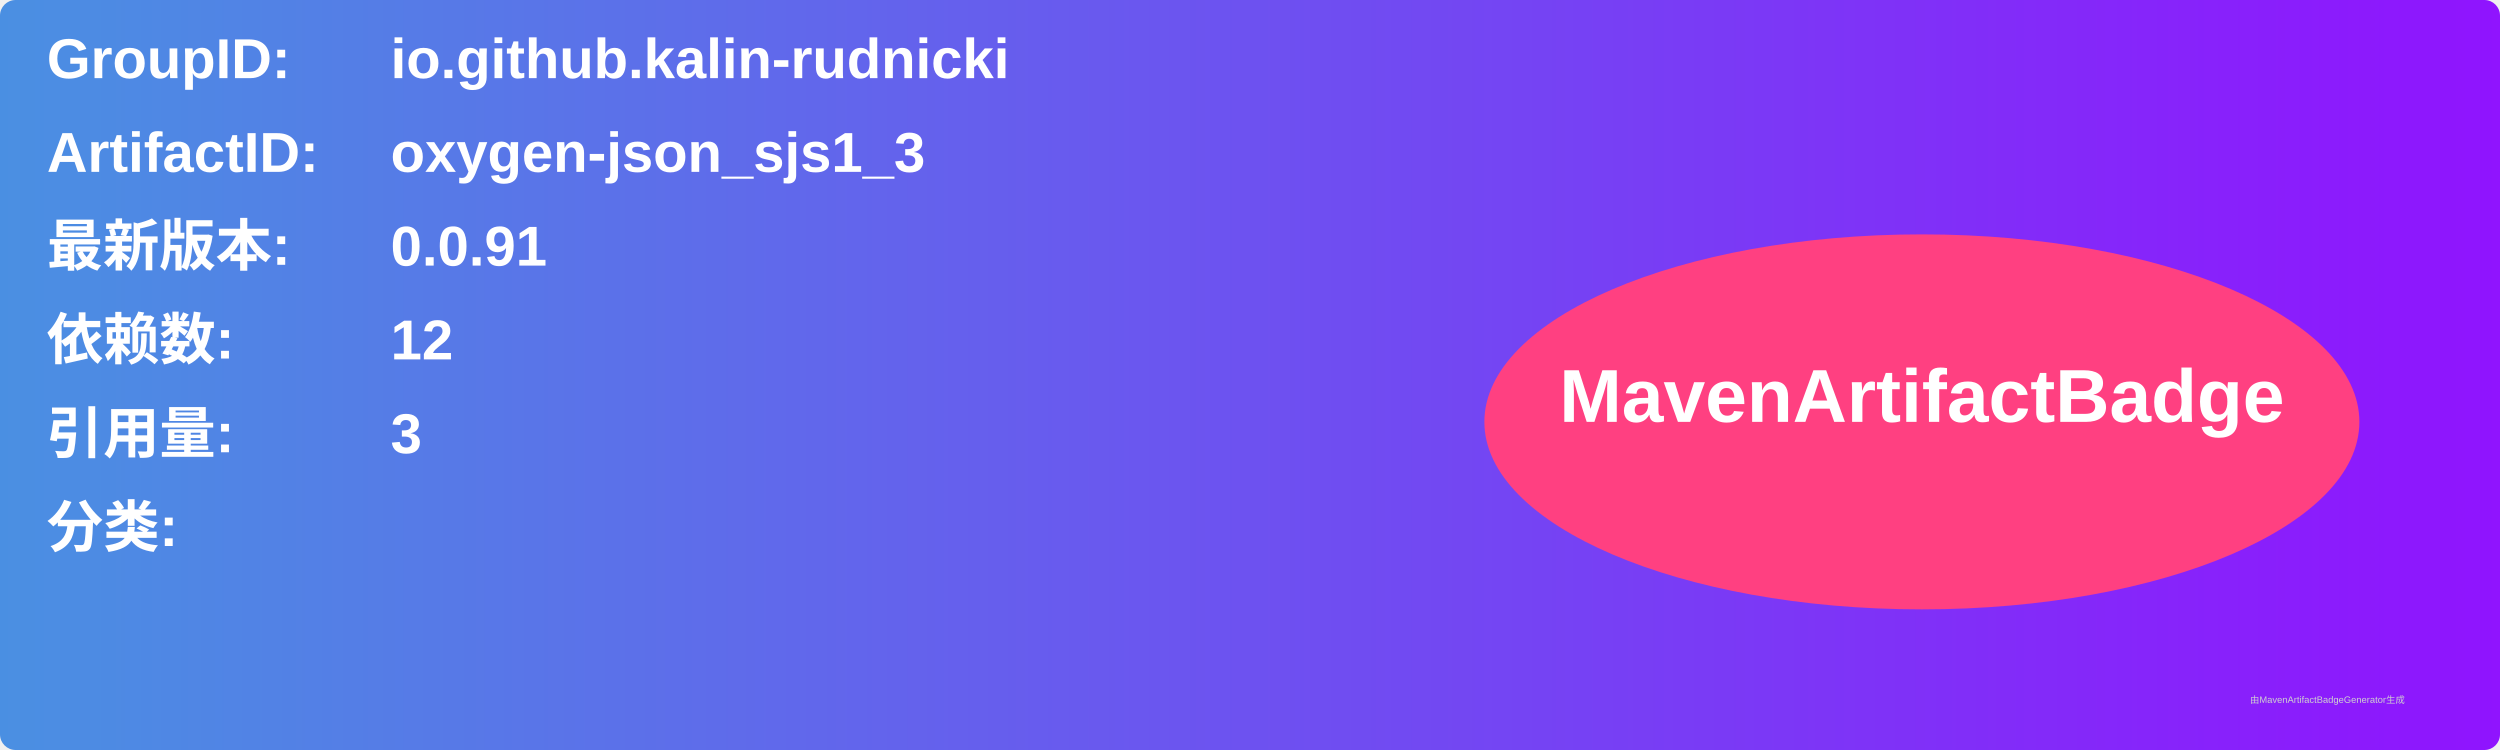
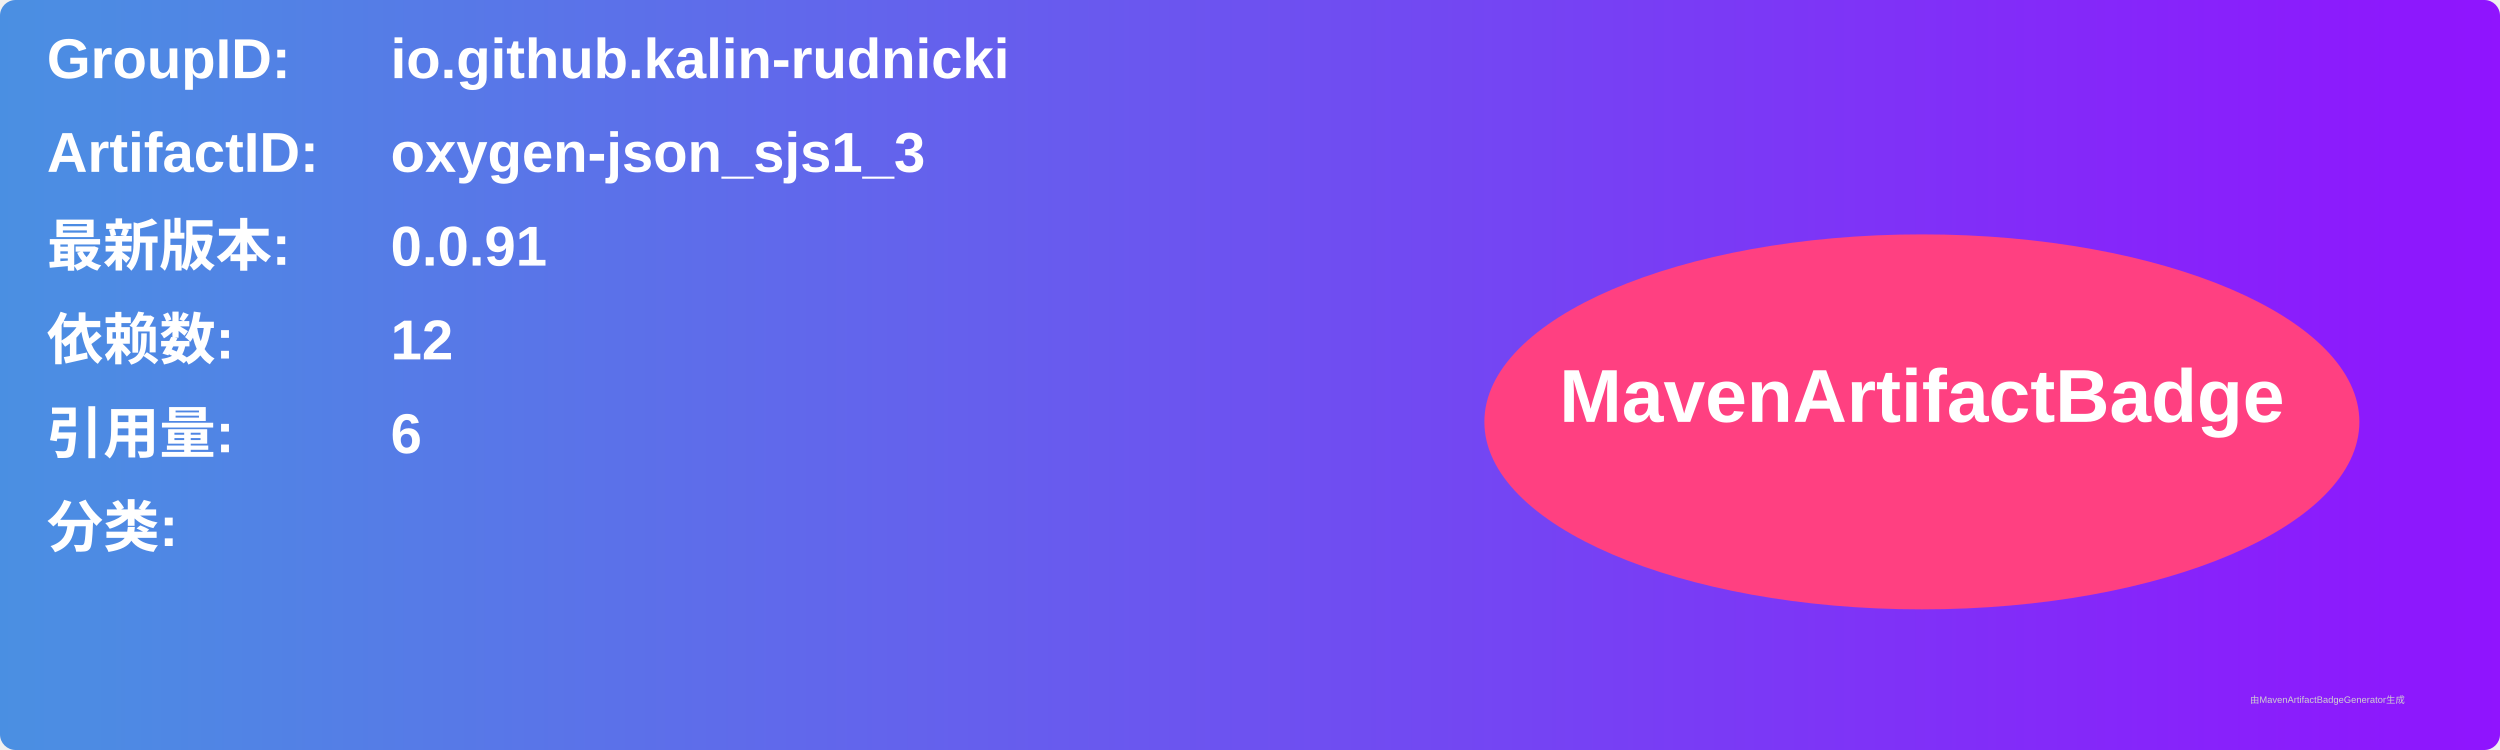
<svg xmlns="http://www.w3.org/2000/svg" width="800" height="240" viewBox="0 0 800 240">
  <linearGradient id="grad" x1="0%" y1="0%" x2="100%" y2="0%">
    <stop offset="0%" stop-color="#4a90e2" />
    <stop offset="100%" stop-color="#9013fe" />
  </linearGradient>
  <rect width="100%" height="100%" rx="5" ry="5" fill="url(#grad)" />
  <g transform="translate(15, 15)">
    <text x="0" y="10" font-family="Arial" font-size="18" fill="white" font-weight="bold" width="260">GroupID:</text>
    <text x="110" y="10" font-family="Arial" font-size="18" fill="white" font-weight="bold" width="460">io.github.kalin-rudnicki</text>
    <text x="0" y="40" font-family="Arial" font-size="18" fill="white" font-weight="bold" width="260">ArtifactID:</text>
    <text x="110" y="40" font-family="Arial" font-size="18" fill="white" font-weight="bold" width="460">oxygen-json_sjs1_3</text>
    <text x="0" y="70" font-family="Arial" font-size="18" fill="white" font-weight="bold">最新版本:</text>
    <text x="110" y="70" font-family="Arial" font-size="18" fill="white" font-weight="bold">
      <tspan font-weight="bold">0.0.91</tspan>
    </text>
    <text x="0" y="100" font-family="Arial" font-size="18" fill="white" font-weight="bold">依赖数: </text>
    <text x="110" y="100" font-family="Arial" font-size="18" fill="white">
      <tspan font-weight="bold">12</tspan>
    </text>
    <text x="0" y="130" font-family="Arial" font-size="18" fill="white" font-weight="bold">引用量: </text>
    <text x="110" y="130" font-family="Arial" font-size="18" fill="white">
-       <tspan font-weight="bold">3</tspan>
+       <tspan font-weight="bold">6</tspan>
    </text>
    <text x="0" y="160" font-family="Arial" font-size="18" fill="white" font-weight="bold">分类:</text>
    <text x="10" y="190" font-family="Arial" font-size="10" fill="white">
      <tspan font-weight="bold" />
    </text>
    <ellipse cx="600" cy="120" rx="140" ry="60" fill="#ff4081" />
    <text x="600" y="120" text-anchor="middle" font-family="Arial" font-size="24" fill="white" font-weight="bold">MavenArtifactBadge</text>
  </g>
  <text x="720" y="225" font-family="Arial" font-size="3" fill="#d0d0d0">由MavenArtifactBadgeGenerator生成</text>
</svg>
